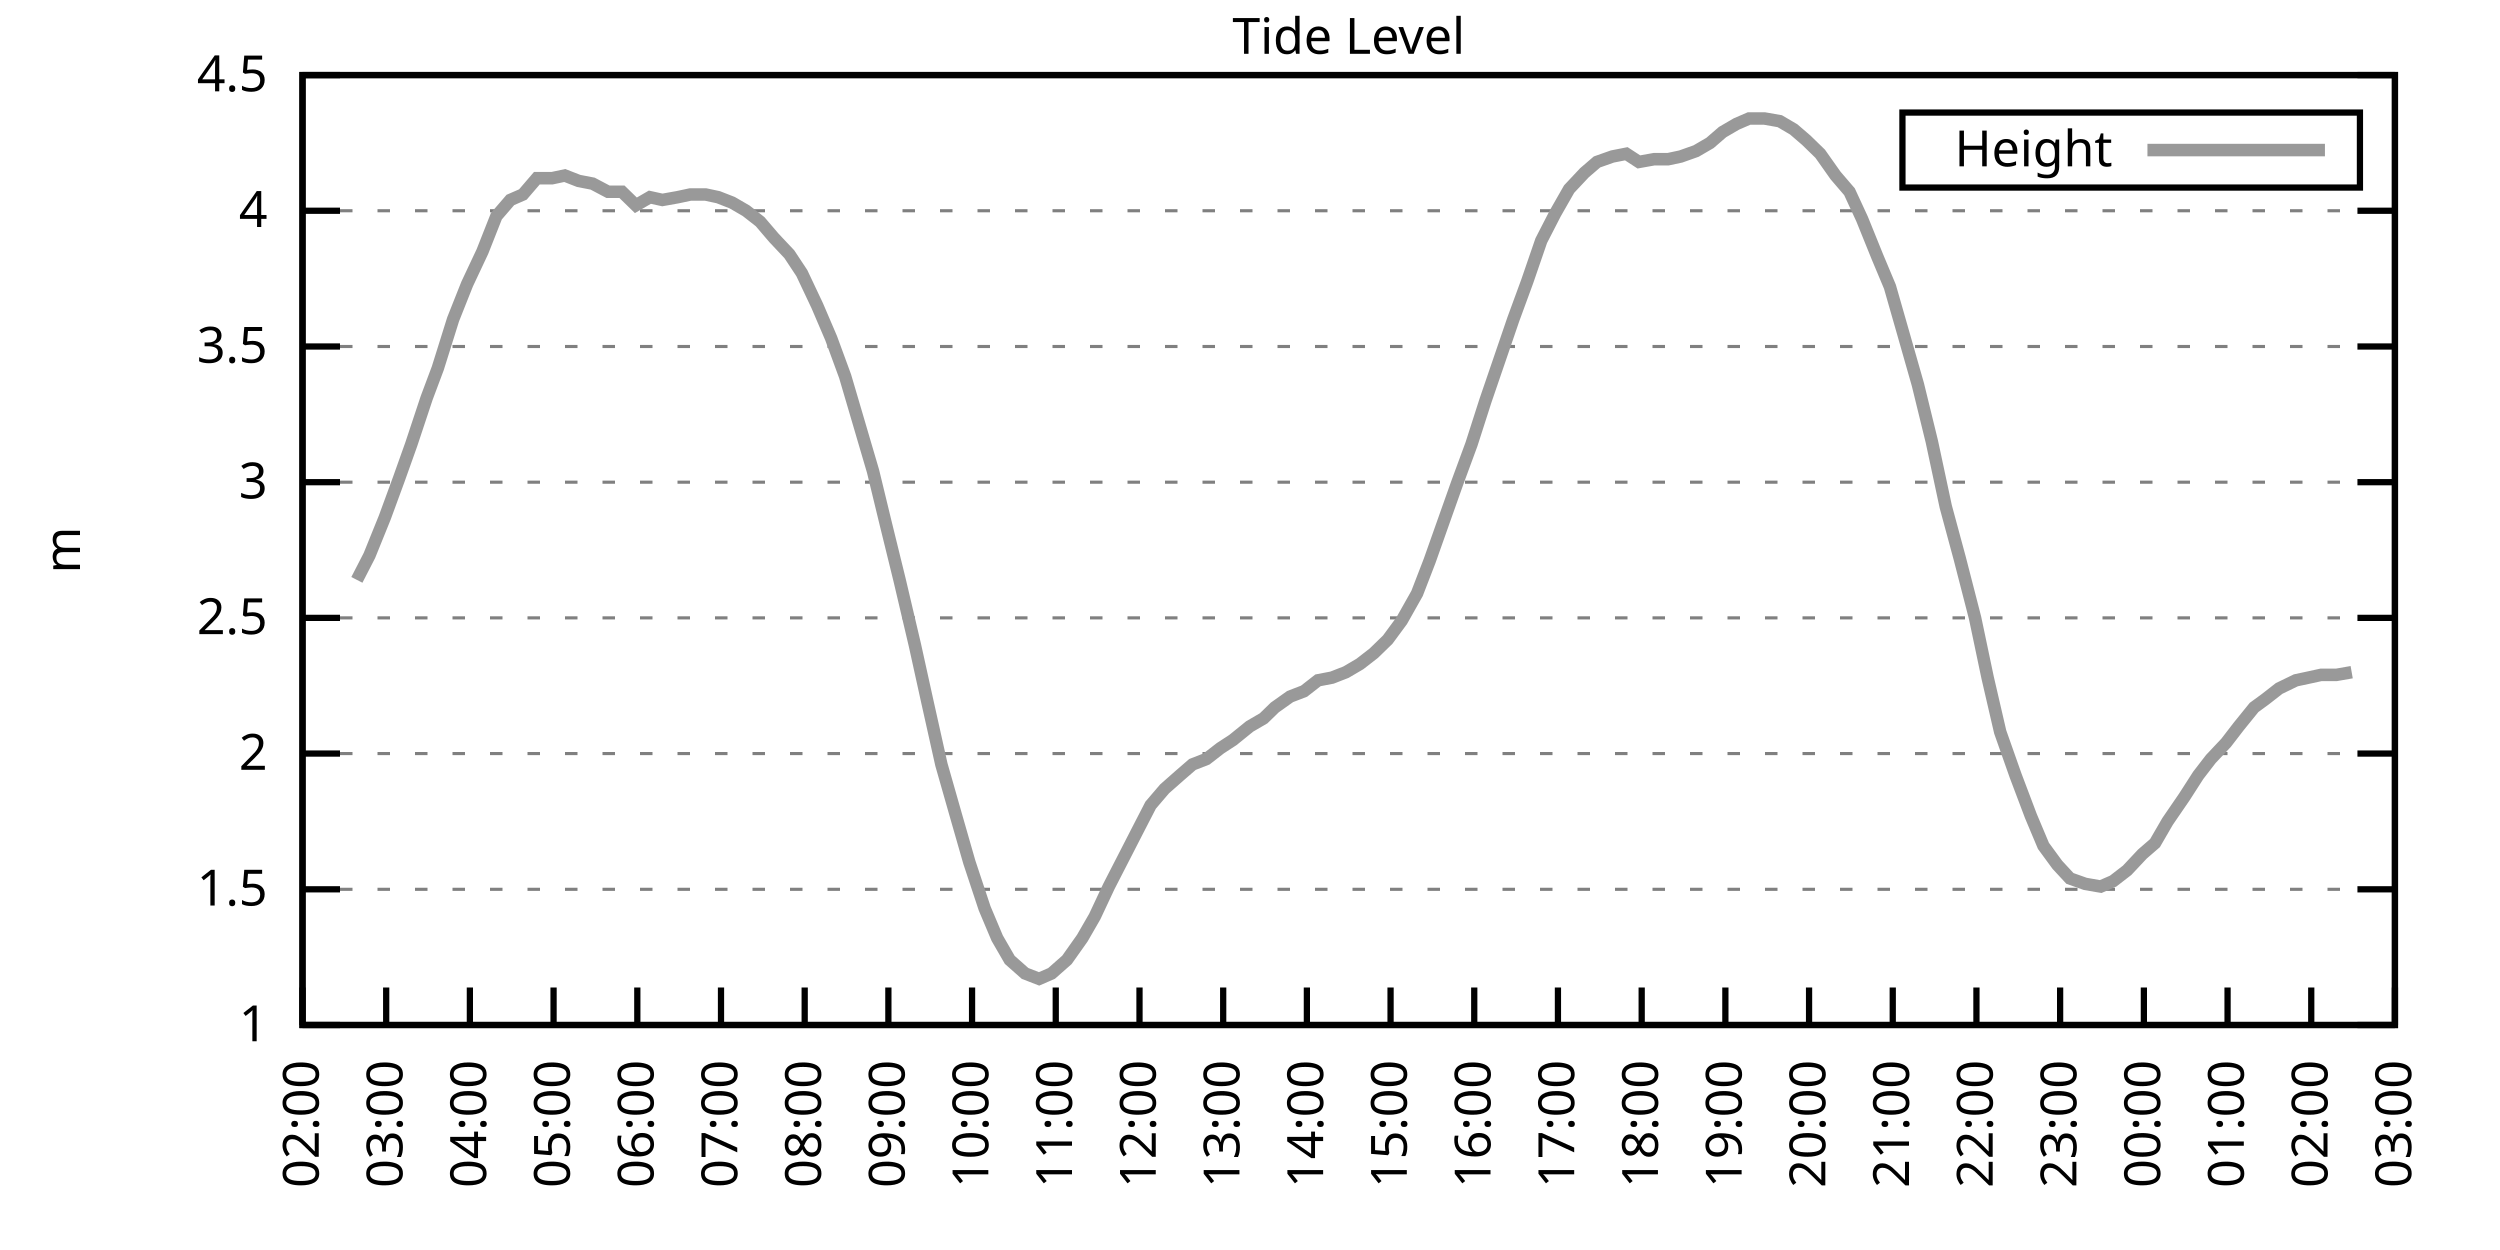
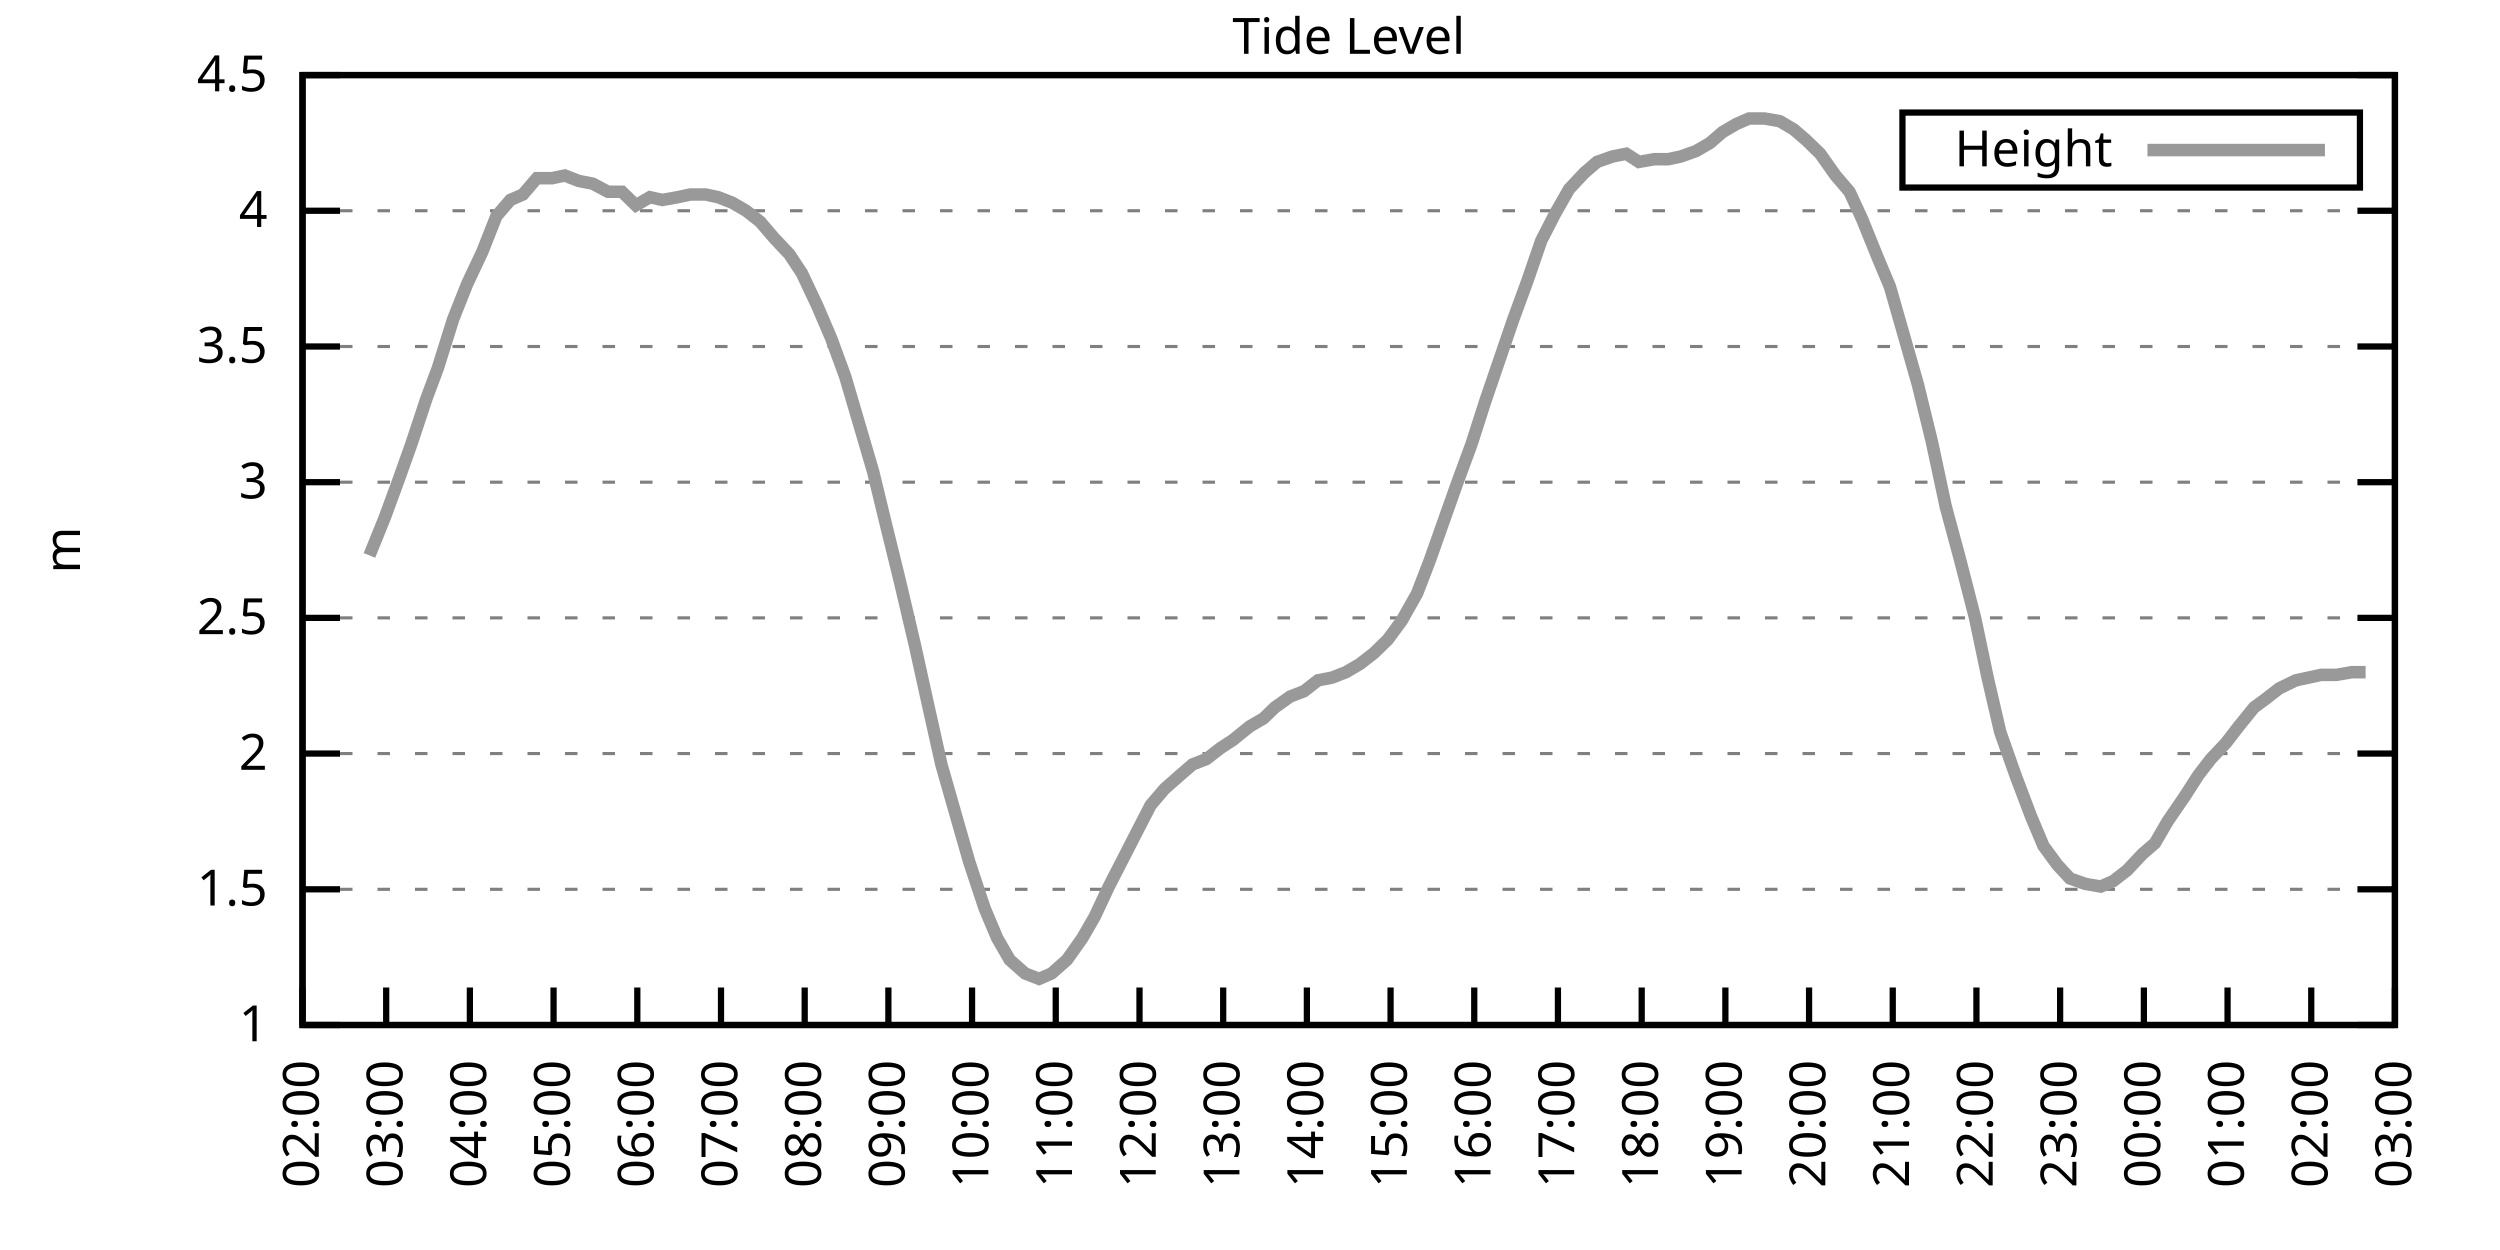
<svg xmlns="http://www.w3.org/2000/svg" xmlns:xlink="http://www.w3.org/1999/xlink" width="400" height="200" viewBox="0 0 400 200">
  <g id="gnuplot_canvas">
    <rect x="0" y="0" width="400" height="200" fill="none" />
    <defs>
      <circle id="gpDot" r="0.5" stroke-width="0.5" stroke="currentColor" />
      <path id="gpPt0" stroke-width="0.333" stroke="currentColor" d="M-1,0 h2 M0,-1 v2" />
      <path id="gpPt1" stroke-width="0.333" stroke="currentColor" d="M-1,-1 L1,1 M1,-1 L-1,1" />
      <path id="gpPt2" stroke-width="0.333" stroke="currentColor" d="M-1,0 L1,0 M0,-1 L0,1 M-1,-1 L1,1 M-1,1 L1,-1" />
      <rect id="gpPt3" stroke-width="0.333" stroke="currentColor" x="-1" y="-1" width="2" height="2" />
      <rect id="gpPt4" stroke-width="0.333" stroke="currentColor" fill="currentColor" x="-1" y="-1" width="2" height="2" />
      <circle id="gpPt5" stroke-width="0.333" stroke="currentColor" cx="0" cy="0" r="1" />
      <use xlink:href="#gpPt5" id="gpPt6" fill="currentColor" stroke="none" />
      <path id="gpPt7" stroke-width="0.333" stroke="currentColor" d="M0,-1.33 L-1.33,0.67 L1.33,0.67 z" />
      <use xlink:href="#gpPt7" id="gpPt8" fill="currentColor" stroke="none" />
      <use xlink:href="#gpPt7" id="gpPt9" stroke="currentColor" transform="rotate(180)" />
      <use xlink:href="#gpPt9" id="gpPt10" fill="currentColor" stroke="none" />
      <use xlink:href="#gpPt3" id="gpPt11" stroke="currentColor" transform="rotate(45)" />
      <use xlink:href="#gpPt11" id="gpPt12" fill="currentColor" stroke="none" />
      <path id="gpPt13" stroke-width="0.333" stroke="currentColor" d="M0,1.330 L1.265,0.411 L0.782,-1.067 L-0.782,-1.076 L-1.265,0.411 z" />
      <use xlink:href="#gpPt13" id="gpPt14" fill="currentColor" stroke="none" />
      <filter id="textbox" filterUnits="objectBoundingBox" x="0" y="0" height="1" width="1">
        <feFlood flood-color="white" flood-opacity="1" result="bgnd" />
        <feComposite in="SourceGraphic" in2="bgnd" operator="atop" />
      </filter>
      <filter id="greybox" filterUnits="objectBoundingBox" x="0" y="0" height="1" width="1">
        <feFlood flood-color="lightgrey" flood-opacity="1" result="grey" />
        <feComposite in="SourceGraphic" in2="grey" operator="atop" />
      </filter>
    </defs>
    <g fill="none" color="white" stroke="currentColor" stroke-width="1.00" stroke-linecap="butt" stroke-linejoin="miter">
</g>
    <g fill="none" color="black" stroke="currentColor" stroke-width="1.00" stroke-linecap="butt" stroke-linejoin="miter">
      <g stroke="none" shape-rendering="crispEdges">
        <polygon fill="rgb(255, 255, 255)" points="48.40,164.00 383.18,164.00 383.18,12.02 48.40,12.02 " />
      </g>
    </g>
    <g fill="none" color="black" stroke="currentColor" stroke-width="1.00" stroke-linecap="butt" stroke-linejoin="miter">
</g>
    <g fill="none" color="black" stroke="black" stroke-width="0.50" stroke-linecap="butt" stroke-linejoin="miter">
</g>
    <g fill="none" color="gray" stroke="currentColor" stroke-width="0.50" stroke-linecap="butt" stroke-linejoin="miter">
      <path stroke="gray" stroke-dasharray="2,4" class="gridline" d="M48.40,164.00 L383.19,164.00  " />
    </g>
    <g fill="none" color="gray" stroke="gray" stroke-width="1.00" stroke-linecap="butt" stroke-linejoin="miter">
</g>
    <g fill="none" color="black" stroke="currentColor" stroke-width="1.00" stroke-linecap="butt" stroke-linejoin="miter">
      <path stroke="black" d="M48.40,164.00 L54.40,164.00 M383.19,164.00 L377.19,164.00  " />
      <g transform="translate(42.80,166.60)" stroke="none" fill="black" font-family="Sans" font-size="8.00" text-anchor="end">
        <text>
          <tspan font-family="Sans"> 1</tspan>
        </text>
      </g>
    </g>
    <g fill="none" color="black" stroke="currentColor" stroke-width="1.00" stroke-linecap="butt" stroke-linejoin="miter">
</g>
    <g fill="none" color="black" stroke="black" stroke-width="0.50" stroke-linecap="butt" stroke-linejoin="miter">
</g>
    <g fill="none" color="gray" stroke="currentColor" stroke-width="0.50" stroke-linecap="butt" stroke-linejoin="miter">
      <path stroke="gray" stroke-dasharray="2,4" class="gridline" d="M48.40,142.29 L383.19,142.29  " />
    </g>
    <g fill="none" color="gray" stroke="gray" stroke-width="1.00" stroke-linecap="butt" stroke-linejoin="miter">
</g>
    <g fill="none" color="black" stroke="currentColor" stroke-width="1.00" stroke-linecap="butt" stroke-linejoin="miter">
      <path stroke="black" d="M48.40,142.29 L54.40,142.29 M383.19,142.29 L377.19,142.29  " />
      <g transform="translate(42.80,144.89)" stroke="none" fill="black" font-family="Sans" font-size="8.00" text-anchor="end">
        <text>
          <tspan font-family="Sans"> 1.5</tspan>
        </text>
      </g>
    </g>
    <g fill="none" color="black" stroke="currentColor" stroke-width="1.00" stroke-linecap="butt" stroke-linejoin="miter">
</g>
    <g fill="none" color="black" stroke="black" stroke-width="0.50" stroke-linecap="butt" stroke-linejoin="miter">
</g>
    <g fill="none" color="gray" stroke="currentColor" stroke-width="0.50" stroke-linecap="butt" stroke-linejoin="miter">
      <path stroke="gray" stroke-dasharray="2,4" class="gridline" d="M48.40,120.57 L383.19,120.57  " />
    </g>
    <g fill="none" color="gray" stroke="gray" stroke-width="1.00" stroke-linecap="butt" stroke-linejoin="miter">
</g>
    <g fill="none" color="black" stroke="currentColor" stroke-width="1.00" stroke-linecap="butt" stroke-linejoin="miter">
      <path stroke="black" d="M48.40,120.57 L54.40,120.57 M383.19,120.57 L377.19,120.57  " />
      <g transform="translate(42.80,123.17)" stroke="none" fill="black" font-family="Sans" font-size="8.00" text-anchor="end">
        <text>
          <tspan font-family="Sans"> 2</tspan>
        </text>
      </g>
    </g>
    <g fill="none" color="black" stroke="currentColor" stroke-width="1.00" stroke-linecap="butt" stroke-linejoin="miter">
</g>
    <g fill="none" color="black" stroke="black" stroke-width="0.50" stroke-linecap="butt" stroke-linejoin="miter">
</g>
    <g fill="none" color="gray" stroke="currentColor" stroke-width="0.50" stroke-linecap="butt" stroke-linejoin="miter">
      <path stroke="gray" stroke-dasharray="2,4" class="gridline" d="M48.40,98.86 L383.19,98.86  " />
    </g>
    <g fill="none" color="gray" stroke="gray" stroke-width="1.00" stroke-linecap="butt" stroke-linejoin="miter">
</g>
    <g fill="none" color="black" stroke="currentColor" stroke-width="1.00" stroke-linecap="butt" stroke-linejoin="miter">
      <path stroke="black" d="M48.40,98.86 L54.40,98.86 M383.19,98.86 L377.19,98.86  " />
      <g transform="translate(42.80,101.46)" stroke="none" fill="black" font-family="Sans" font-size="8.00" text-anchor="end">
        <text>
          <tspan font-family="Sans"> 2.5</tspan>
        </text>
      </g>
    </g>
    <g fill="none" color="black" stroke="currentColor" stroke-width="1.00" stroke-linecap="butt" stroke-linejoin="miter">
</g>
    <g fill="none" color="black" stroke="black" stroke-width="0.50" stroke-linecap="butt" stroke-linejoin="miter">
</g>
    <g fill="none" color="gray" stroke="currentColor" stroke-width="0.50" stroke-linecap="butt" stroke-linejoin="miter">
      <path stroke="gray" stroke-dasharray="2,4" class="gridline" d="M48.40,77.15 L383.19,77.15  " />
    </g>
    <g fill="none" color="gray" stroke="gray" stroke-width="1.00" stroke-linecap="butt" stroke-linejoin="miter">
</g>
    <g fill="none" color="black" stroke="currentColor" stroke-width="1.00" stroke-linecap="butt" stroke-linejoin="miter">
      <path stroke="black" d="M48.40,77.15 L54.40,77.15 M383.19,77.15 L377.19,77.15  " />
      <g transform="translate(42.80,79.75)" stroke="none" fill="black" font-family="Sans" font-size="8.00" text-anchor="end">
        <text>
          <tspan font-family="Sans"> 3</tspan>
        </text>
      </g>
    </g>
    <g fill="none" color="black" stroke="currentColor" stroke-width="1.00" stroke-linecap="butt" stroke-linejoin="miter">
</g>
    <g fill="none" color="black" stroke="black" stroke-width="0.50" stroke-linecap="butt" stroke-linejoin="miter">
</g>
    <g fill="none" color="gray" stroke="currentColor" stroke-width="0.50" stroke-linecap="butt" stroke-linejoin="miter">
      <path stroke="gray" stroke-dasharray="2,4" class="gridline" d="M48.40,55.44 L383.19,55.44  " />
    </g>
    <g fill="none" color="gray" stroke="gray" stroke-width="1.00" stroke-linecap="butt" stroke-linejoin="miter">
</g>
    <g fill="none" color="black" stroke="currentColor" stroke-width="1.00" stroke-linecap="butt" stroke-linejoin="miter">
      <path stroke="black" d="M48.40,55.44 L54.40,55.44 M383.19,55.44 L377.19,55.44  " />
      <g transform="translate(42.80,58.04)" stroke="none" fill="black" font-family="Sans" font-size="8.00" text-anchor="end">
        <text>
          <tspan font-family="Sans"> 3.5</tspan>
        </text>
      </g>
    </g>
    <g fill="none" color="black" stroke="currentColor" stroke-width="1.00" stroke-linecap="butt" stroke-linejoin="miter">
</g>
    <g fill="none" color="black" stroke="black" stroke-width="0.50" stroke-linecap="butt" stroke-linejoin="miter">
</g>
    <g fill="none" color="gray" stroke="currentColor" stroke-width="0.50" stroke-linecap="butt" stroke-linejoin="miter">
      <path stroke="gray" stroke-dasharray="2,4" class="gridline" d="M48.40,33.72 L383.19,33.72  " />
    </g>
    <g fill="none" color="gray" stroke="gray" stroke-width="1.00" stroke-linecap="butt" stroke-linejoin="miter">
</g>
    <g fill="none" color="black" stroke="currentColor" stroke-width="1.00" stroke-linecap="butt" stroke-linejoin="miter">
      <path stroke="black" d="M48.40,33.72 L54.40,33.72 M383.19,33.72 L377.19,33.72  " />
      <g transform="translate(42.80,36.32)" stroke="none" fill="black" font-family="Sans" font-size="8.00" text-anchor="end">
        <text>
          <tspan font-family="Sans"> 4</tspan>
        </text>
      </g>
    </g>
    <g fill="none" color="black" stroke="currentColor" stroke-width="1.00" stroke-linecap="butt" stroke-linejoin="miter">
</g>
    <g fill="none" color="black" stroke="black" stroke-width="0.50" stroke-linecap="butt" stroke-linejoin="miter">
</g>
    <g fill="none" color="gray" stroke="currentColor" stroke-width="0.50" stroke-linecap="butt" stroke-linejoin="miter">
      <path stroke="gray" stroke-dasharray="2,4" class="gridline" d="M48.40,12.01 L383.19,12.01  " />
    </g>
    <g fill="none" color="gray" stroke="gray" stroke-width="1.00" stroke-linecap="butt" stroke-linejoin="miter">
</g>
    <g fill="none" color="black" stroke="currentColor" stroke-width="1.00" stroke-linecap="butt" stroke-linejoin="miter">
      <path stroke="black" d="M48.40,12.01 L54.40,12.01 M383.19,12.01 L377.19,12.01  " />
      <g transform="translate(42.80,14.61)" stroke="none" fill="black" font-family="Sans" font-size="8.00" text-anchor="end">
        <text>
          <tspan font-family="Sans"> 4.5</tspan>
        </text>
      </g>
    </g>
    <g fill="none" color="black" stroke="currentColor" stroke-width="1.00" stroke-linecap="butt" stroke-linejoin="miter">
      <path stroke="black" d="M48.40,164.00 L48.40,158.00  " />
      <g transform="translate(51.00,169.60) rotate(270.00)" stroke="none" fill="black" font-family="Sans" font-size="8.00" text-anchor="end">
        <text>
          <tspan font-family="Sans">02:00</tspan>
        </text>
      </g>
    </g>
    <g fill="none" color="black" stroke="currentColor" stroke-width="1.00" stroke-linecap="butt" stroke-linejoin="miter">
      <path stroke="black" d="M61.79,164.00 L61.79,158.00  " />
      <g transform="translate(64.39,169.60) rotate(270.00)" stroke="none" fill="black" font-family="Sans" font-size="8.00" text-anchor="end">
        <text>
          <tspan font-family="Sans">03:00</tspan>
        </text>
      </g>
    </g>
    <g fill="none" color="black" stroke="currentColor" stroke-width="1.00" stroke-linecap="butt" stroke-linejoin="miter">
      <path stroke="black" d="M75.18,164.00 L75.18,158.00  " />
      <g transform="translate(77.78,169.60) rotate(270.00)" stroke="none" fill="black" font-family="Sans" font-size="8.00" text-anchor="end">
        <text>
          <tspan font-family="Sans">04:00</tspan>
        </text>
      </g>
    </g>
    <g fill="none" color="black" stroke="currentColor" stroke-width="1.00" stroke-linecap="butt" stroke-linejoin="miter">
      <path stroke="black" d="M88.57,164.00 L88.57,158.00  " />
      <g transform="translate(91.17,169.60) rotate(270.00)" stroke="none" fill="black" font-family="Sans" font-size="8.00" text-anchor="end">
        <text>
          <tspan font-family="Sans">05:00</tspan>
        </text>
      </g>
    </g>
    <g fill="none" color="black" stroke="currentColor" stroke-width="1.00" stroke-linecap="butt" stroke-linejoin="miter">
      <path stroke="black" d="M101.97,164.00 L101.97,158.00  " />
      <g transform="translate(104.57,169.60) rotate(270.00)" stroke="none" fill="black" font-family="Sans" font-size="8.00" text-anchor="end">
        <text>
          <tspan font-family="Sans">06:00</tspan>
        </text>
      </g>
    </g>
    <g fill="none" color="black" stroke="currentColor" stroke-width="1.00" stroke-linecap="butt" stroke-linejoin="miter">
      <path stroke="black" d="M115.36,164.00 L115.36,158.00  " />
      <g transform="translate(117.96,169.60) rotate(270.00)" stroke="none" fill="black" font-family="Sans" font-size="8.00" text-anchor="end">
        <text>
          <tspan font-family="Sans">07:00</tspan>
        </text>
      </g>
    </g>
    <g fill="none" color="black" stroke="currentColor" stroke-width="1.00" stroke-linecap="butt" stroke-linejoin="miter">
      <path stroke="black" d="M128.75,164.00 L128.75,158.00  " />
      <g transform="translate(131.35,169.60) rotate(270.00)" stroke="none" fill="black" font-family="Sans" font-size="8.00" text-anchor="end">
        <text>
          <tspan font-family="Sans">08:00</tspan>
        </text>
      </g>
    </g>
    <g fill="none" color="black" stroke="currentColor" stroke-width="1.00" stroke-linecap="butt" stroke-linejoin="miter">
      <path stroke="black" d="M142.14,164.00 L142.14,158.00  " />
      <g transform="translate(144.74,169.60) rotate(270.00)" stroke="none" fill="black" font-family="Sans" font-size="8.00" text-anchor="end">
        <text>
          <tspan font-family="Sans">09:00</tspan>
        </text>
      </g>
    </g>
    <g fill="none" color="black" stroke="currentColor" stroke-width="1.00" stroke-linecap="butt" stroke-linejoin="miter">
      <path stroke="black" d="M155.53,164.00 L155.53,158.00  " />
      <g transform="translate(158.13,169.60) rotate(270.00)" stroke="none" fill="black" font-family="Sans" font-size="8.00" text-anchor="end">
        <text>
          <tspan font-family="Sans">10:00</tspan>
        </text>
      </g>
    </g>
    <g fill="none" color="black" stroke="currentColor" stroke-width="1.00" stroke-linecap="butt" stroke-linejoin="miter">
      <path stroke="black" d="M168.92,164.00 L168.92,158.00  " />
      <g transform="translate(171.52,169.60) rotate(270.00)" stroke="none" fill="black" font-family="Sans" font-size="8.00" text-anchor="end">
        <text>
          <tspan font-family="Sans">11:00</tspan>
        </text>
      </g>
    </g>
    <g fill="none" color="black" stroke="currentColor" stroke-width="1.00" stroke-linecap="butt" stroke-linejoin="miter">
      <path stroke="black" d="M182.32,164.00 L182.32,158.00  " />
      <g transform="translate(184.92,169.60) rotate(270.00)" stroke="none" fill="black" font-family="Sans" font-size="8.00" text-anchor="end">
        <text>
          <tspan font-family="Sans">12:00</tspan>
        </text>
      </g>
    </g>
    <g fill="none" color="black" stroke="currentColor" stroke-width="1.00" stroke-linecap="butt" stroke-linejoin="miter">
      <path stroke="black" d="M195.71,164.00 L195.71,158.00  " />
      <g transform="translate(198.31,169.60) rotate(270.00)" stroke="none" fill="black" font-family="Sans" font-size="8.00" text-anchor="end">
        <text>
          <tspan font-family="Sans">13:00</tspan>
        </text>
      </g>
    </g>
    <g fill="none" color="black" stroke="currentColor" stroke-width="1.00" stroke-linecap="butt" stroke-linejoin="miter">
      <path stroke="black" d="M209.10,164.00 L209.10,158.00  " />
      <g transform="translate(211.70,169.60) rotate(270.00)" stroke="none" fill="black" font-family="Sans" font-size="8.00" text-anchor="end">
        <text>
          <tspan font-family="Sans">14:00</tspan>
        </text>
      </g>
    </g>
    <g fill="none" color="black" stroke="currentColor" stroke-width="1.00" stroke-linecap="butt" stroke-linejoin="miter">
      <path stroke="black" d="M222.49,164.00 L222.49,158.00  " />
      <g transform="translate(225.09,169.60) rotate(270.00)" stroke="none" fill="black" font-family="Sans" font-size="8.00" text-anchor="end">
        <text>
          <tspan font-family="Sans">15:00</tspan>
        </text>
      </g>
    </g>
    <g fill="none" color="black" stroke="currentColor" stroke-width="1.00" stroke-linecap="butt" stroke-linejoin="miter">
      <path stroke="black" d="M235.88,164.00 L235.88,158.00  " />
      <g transform="translate(238.48,169.60) rotate(270.00)" stroke="none" fill="black" font-family="Sans" font-size="8.00" text-anchor="end">
        <text>
          <tspan font-family="Sans">16:00</tspan>
        </text>
      </g>
    </g>
    <g fill="none" color="black" stroke="currentColor" stroke-width="1.00" stroke-linecap="butt" stroke-linejoin="miter">
      <path stroke="black" d="M249.27,164.00 L249.27,158.00  " />
      <g transform="translate(251.87,169.60) rotate(270.00)" stroke="none" fill="black" font-family="Sans" font-size="8.00" text-anchor="end">
        <text>
          <tspan font-family="Sans">17:00</tspan>
        </text>
      </g>
    </g>
    <g fill="none" color="black" stroke="currentColor" stroke-width="1.00" stroke-linecap="butt" stroke-linejoin="miter">
      <path stroke="black" d="M262.67,164.00 L262.67,158.00  " />
      <g transform="translate(265.27,169.60) rotate(270.00)" stroke="none" fill="black" font-family="Sans" font-size="8.00" text-anchor="end">
        <text>
          <tspan font-family="Sans">18:00</tspan>
        </text>
      </g>
    </g>
    <g fill="none" color="black" stroke="currentColor" stroke-width="1.00" stroke-linecap="butt" stroke-linejoin="miter">
      <path stroke="black" d="M276.06,164.00 L276.06,158.00  " />
      <g transform="translate(278.66,169.60) rotate(270.00)" stroke="none" fill="black" font-family="Sans" font-size="8.00" text-anchor="end">
        <text>
          <tspan font-family="Sans">19:00</tspan>
        </text>
      </g>
    </g>
    <g fill="none" color="black" stroke="currentColor" stroke-width="1.00" stroke-linecap="butt" stroke-linejoin="miter">
      <path stroke="black" d="M289.45,164.00 L289.45,158.00  " />
      <g transform="translate(292.05,169.60) rotate(270.00)" stroke="none" fill="black" font-family="Sans" font-size="8.00" text-anchor="end">
        <text>
          <tspan font-family="Sans">20:00</tspan>
        </text>
      </g>
    </g>
    <g fill="none" color="black" stroke="currentColor" stroke-width="1.00" stroke-linecap="butt" stroke-linejoin="miter">
      <path stroke="black" d="M302.84,164.00 L302.84,158.00  " />
      <g transform="translate(305.44,169.60) rotate(270.00)" stroke="none" fill="black" font-family="Sans" font-size="8.00" text-anchor="end">
        <text>
          <tspan font-family="Sans">21:00</tspan>
        </text>
      </g>
    </g>
    <g fill="none" color="black" stroke="currentColor" stroke-width="1.00" stroke-linecap="butt" stroke-linejoin="miter">
      <path stroke="black" d="M316.23,164.00 L316.23,158.00  " />
      <g transform="translate(318.83,169.60) rotate(270.00)" stroke="none" fill="black" font-family="Sans" font-size="8.00" text-anchor="end">
        <text>
          <tspan font-family="Sans">22:00</tspan>
        </text>
      </g>
    </g>
    <g fill="none" color="black" stroke="currentColor" stroke-width="1.00" stroke-linecap="butt" stroke-linejoin="miter">
      <path stroke="black" d="M329.62,164.00 L329.62,158.00  " />
      <g transform="translate(332.22,169.60) rotate(270.00)" stroke="none" fill="black" font-family="Sans" font-size="8.00" text-anchor="end">
        <text>
          <tspan font-family="Sans">23:00</tspan>
        </text>
      </g>
    </g>
    <g fill="none" color="black" stroke="currentColor" stroke-width="1.00" stroke-linecap="butt" stroke-linejoin="miter">
      <path stroke="black" d="M343.02,164.00 L343.02,158.00  " />
      <g transform="translate(345.62,169.60) rotate(270.00)" stroke="none" fill="black" font-family="Sans" font-size="8.00" text-anchor="end">
        <text>
          <tspan font-family="Sans">00:00</tspan>
        </text>
      </g>
    </g>
    <g fill="none" color="black" stroke="currentColor" stroke-width="1.00" stroke-linecap="butt" stroke-linejoin="miter">
      <path stroke="black" d="M356.41,164.00 L356.41,158.00  " />
      <g transform="translate(359.01,169.60) rotate(270.00)" stroke="none" fill="black" font-family="Sans" font-size="8.00" text-anchor="end">
        <text>
          <tspan font-family="Sans">01:00</tspan>
        </text>
      </g>
    </g>
    <g fill="none" color="black" stroke="currentColor" stroke-width="1.00" stroke-linecap="butt" stroke-linejoin="miter">
      <path stroke="black" d="M369.80,164.00 L369.80,158.00  " />
      <g transform="translate(372.40,169.60) rotate(270.00)" stroke="none" fill="black" font-family="Sans" font-size="8.00" text-anchor="end">
        <text>
          <tspan font-family="Sans">02:00</tspan>
        </text>
      </g>
    </g>
    <g fill="none" color="black" stroke="currentColor" stroke-width="1.00" stroke-linecap="butt" stroke-linejoin="miter">
      <path stroke="black" d="M383.19,164.00 L383.19,158.00  " />
      <g transform="translate(385.79,169.60) rotate(270.00)" stroke="none" fill="black" font-family="Sans" font-size="8.00" text-anchor="end">
        <text>
          <tspan font-family="Sans">03:00</tspan>
        </text>
      </g>
    </g>
    <g fill="none" color="black" stroke="currentColor" stroke-width="1.00" stroke-linecap="butt" stroke-linejoin="miter">
</g>
    <g fill="none" color="black" stroke="currentColor" stroke-width="1.00" stroke-linecap="butt" stroke-linejoin="miter">
      <path stroke="black" d="M48.40,12.01 L48.40,164.00 L383.19,164.00 L383.19,12.01 L48.40,12.01 Z  " />
    </g>
    <g fill="none" color="black" stroke="currentColor" stroke-width="1.00" stroke-linecap="butt" stroke-linejoin="miter">
</g>
    <g fill="none" color="black" stroke="currentColor" stroke-width="1.00" stroke-linecap="butt" stroke-linejoin="miter">
      <path stroke="black" d="M304.39,30.01 L304.39,18.01 L377.59,18.01 L377.59,30.01 L304.39,30.01 Z  " />
    </g>
    <g id="Tide_level_plot_1">
      <g fill="none" color="white" stroke="black" stroke-width="2.00" stroke-linecap="butt" stroke-linejoin="miter">
</g>
      <g fill="none" color="black" stroke="currentColor" stroke-width="2.00" stroke-linecap="butt" stroke-linejoin="miter">
        <g transform="translate(337.99,26.61)" stroke="none" fill="black" font-family="Sans" font-size="8.00" text-anchor="end">
          <text>
            <tspan font-family="Sans">Height</tspan>
          </text>
        </g>
      </g>
      <g fill="none" color="black" stroke="currentColor" stroke-width="2.00" stroke-linecap="butt" stroke-linejoin="miter">
-         <path stroke="rgb(153, 153, 153)" d="M343.59,24.01 L371.99,24.01 M57.10,92.78 L59.11,88.87 L61.57,82.79 L63.80,76.71 L65.81,71.07 L68.26,63.69   L70.05,58.91 L72.50,51.09 L74.74,45.45 L77.19,40.24 L79.42,34.59 L81.66,31.99 L83.66,31.12 L85.90,28.51   L88.35,28.51 L90.36,28.08 L92.59,28.95 L94.82,29.38 L97.28,30.68 L99.51,30.68 L101.74,32.85 L103.98,31.55   L105.98,31.99 L108.44,31.55 L110.45,31.12 L112.90,31.12 L114.91,31.55 L117.14,32.42 L119.38,33.72 L121.61,35.46   L123.84,38.07 L126.29,40.67 L128.30,43.71 L130.76,48.92 L132.99,54.13 L135.22,60.21 L137.01,66.29 L139.69,75.41   L141.69,83.66 L143.93,92.78 L146.38,103.20 L148.39,112.32 L150.62,122.31 L152.85,130.13 L155.09,137.94 L157.54,145.33   L159.55,150.10 L161.56,153.58 L164.01,155.75 L166.25,156.62 L168.25,155.75 L170.71,153.58 L173.17,150.10 L175.17,146.63   L177.41,141.85 L179.86,137.08 L182.09,132.73 L184.10,128.83 L186.33,126.22 L188.79,124.05 L190.80,122.31 L193.03,121.44   L195.26,119.71 L197.27,118.40 L199.95,116.23 L202.18,114.93 L203.97,113.19 L206.42,111.45 L208.65,110.59 L210.88,108.85   L213.12,108.42 L215.35,107.55 L217.58,106.24 L219.81,104.51 L222.04,102.34 L224.28,99.30 L226.73,94.95 L228.74,89.74   L231.20,82.79 L233.20,77.15 L235.44,71.07 L237.67,64.12 L239.90,57.61 L242.13,51.09 L244.36,45.01 L246.60,38.50   L248.83,34.16 L251.06,30.25 L253.51,27.64 L255.52,25.91 L257.98,25.04 L260.21,24.60 L262.22,25.91 L264.67,25.47   L266.91,25.47 L268.92,25.04 L271.37,24.17 L273.60,22.87 L275.61,21.13 L277.84,19.83 L279.85,18.96 L282.31,18.96   L284.76,19.39 L286.99,20.70 L289.00,22.43 L291.23,24.60 L293.69,28.08 L295.92,30.68 L297.93,35.03 L300.39,41.11   L302.39,45.88 L304.63,53.70 L306.86,61.52 L309.09,70.63 L311.32,81.06 L313.55,89.31 L316.01,98.86 L318.02,108.42   L320.03,117.10 L322.48,124.05 L324.94,130.56 L326.95,135.34 L329.18,138.38 L331.19,140.55 L333.64,141.42 L336.10,141.85   L338.10,140.98 L340.34,139.25 L342.79,136.64 L344.80,134.90 L346.81,131.43 L349.49,127.52 L351.72,124.05 L353.73,121.44   L356.18,118.84 L358.19,116.23 L360.65,113.19 L362.43,111.89 L364.66,110.15 L367.34,108.85 L369.35,108.42 L371.36,107.98   L373.82,107.98 L376.27,107.55  " />
+         <path stroke="rgb(153, 153, 153)" d="M343.59,24.01 L371.99,24.01 M59.11,88.87 L61.57,82.79 L63.80,76.71 L65.81,71.07 L68.26,63.69 L70.05,58.91   L72.50,51.09 L74.74,45.45 L77.19,40.24 L79.42,34.59 L81.66,31.99 L83.66,31.12 L85.90,28.51 L88.35,28.51   L90.36,28.08 L92.59,28.95 L94.82,29.38 L97.28,30.68 L99.51,30.68 L101.74,32.85 L103.98,31.55 L105.98,31.99   L108.44,31.55 L110.45,31.12 L112.90,31.12 L114.91,31.55 L117.14,32.42 L119.38,33.72 L121.61,35.46 L123.84,38.07   L126.29,40.67 L128.30,43.71 L130.76,48.92 L132.99,54.13 L135.22,60.21 L137.01,66.29 L139.69,75.41 L141.69,83.66   L143.93,92.78 L146.38,103.20 L148.39,112.32 L150.62,122.31 L152.85,130.13 L155.09,137.94 L157.54,145.33 L159.55,150.10   L161.56,153.58 L164.01,155.75 L166.25,156.62 L168.25,155.75 L170.71,153.58 L173.17,150.10 L175.17,146.63 L177.41,141.85   L179.86,137.08 L182.09,132.73 L184.10,128.83 L186.33,126.22 L188.79,124.05 L190.80,122.31 L193.03,121.44 L195.26,119.71   L197.27,118.40 L199.95,116.23 L202.18,114.93 L203.97,113.19 L206.42,111.45 L208.65,110.59 L210.88,108.85 L213.12,108.42   L215.35,107.55 L217.58,106.24 L219.81,104.51 L222.04,102.34 L224.28,99.30 L226.73,94.95 L228.74,89.74 L231.20,82.79   L233.20,77.15 L235.44,71.07 L237.67,64.12 L239.90,57.61 L242.13,51.09 L244.36,45.01 L246.60,38.50 L248.83,34.16   L251.06,30.25 L253.51,27.64 L255.52,25.91 L257.98,25.04 L260.21,24.60 L262.22,25.91 L264.67,25.47 L266.91,25.47   L268.92,25.04 L271.37,24.17 L273.60,22.87 L275.61,21.13 L277.84,19.83 L279.85,18.96 L282.31,18.96 L284.76,19.39   L286.99,20.70 L289.00,22.43 L291.23,24.60 L293.69,28.08 L295.92,30.68 L297.93,35.03 L300.39,41.11 L302.39,45.88   L304.63,53.70 L306.86,61.52 L309.09,70.63 L311.32,81.06 L313.55,89.31 L316.01,98.86 L318.02,108.42 L320.03,117.10   L322.48,124.05 L324.94,130.56 L326.95,135.34 L329.18,138.38 L331.19,140.55 L333.64,141.42 L336.10,141.85 L338.10,140.98   L340.34,139.25 L342.79,136.64 L344.80,134.90 L346.81,131.43 L349.49,127.52 L351.72,124.05 L353.73,121.44 L356.18,118.84   L358.19,116.23 L360.65,113.19 L362.43,111.89 L364.66,110.15 L367.34,108.85 L369.35,108.42 L371.36,107.98 L373.82,107.98   L376.27,107.55 L378.50,107.55  " />
      </g>
    </g>
    <g fill="none" color="black" stroke="currentColor" stroke-width="2.00" stroke-linecap="butt" stroke-linejoin="miter">
</g>
    <g fill="none" color="black" stroke="black" stroke-width="1.00" stroke-linecap="butt" stroke-linejoin="miter">
</g>
    <g fill="none" color="black" stroke="currentColor" stroke-width="1.00" stroke-linecap="butt" stroke-linejoin="miter">
      <path stroke="black" d="M48.40,12.01 L48.40,164.00 L383.19,164.00 L383.19,12.01 L48.40,12.01 Z  " />
      <g transform="translate(12.80,88.01) rotate(270.00)" stroke="none" fill="black" font-family="Sans" font-size="8.00" text-anchor="middle">
        <text>
          <tspan font-family="Sans">m</tspan>
        </text>
      </g>
    </g>
    <g fill="none" color="black" stroke="currentColor" stroke-width="1.00" stroke-linecap="butt" stroke-linejoin="miter">
</g>
    <g fill="none" color="black" stroke="currentColor" stroke-width="1.00" stroke-linecap="butt" stroke-linejoin="miter">
      <g transform="translate(215.79,8.61)" stroke="none" fill="black" font-family="Sans" font-size="8.00" text-anchor="middle">
        <text>
          <tspan font-family="Sans">Tide Level</tspan>
        </text>
      </g>
    </g>
    <g fill="none" color="black" stroke="currentColor" stroke-width="1.00" stroke-linecap="butt" stroke-linejoin="miter">
</g>
  </g>
</svg>
